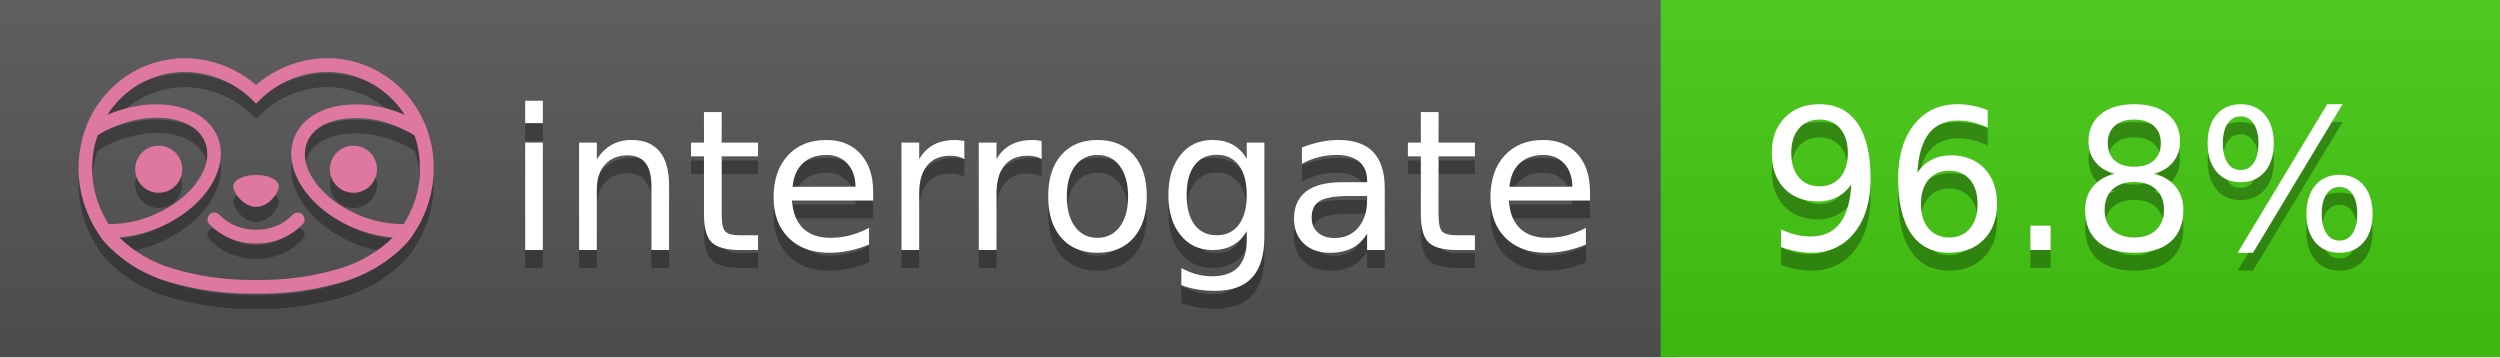
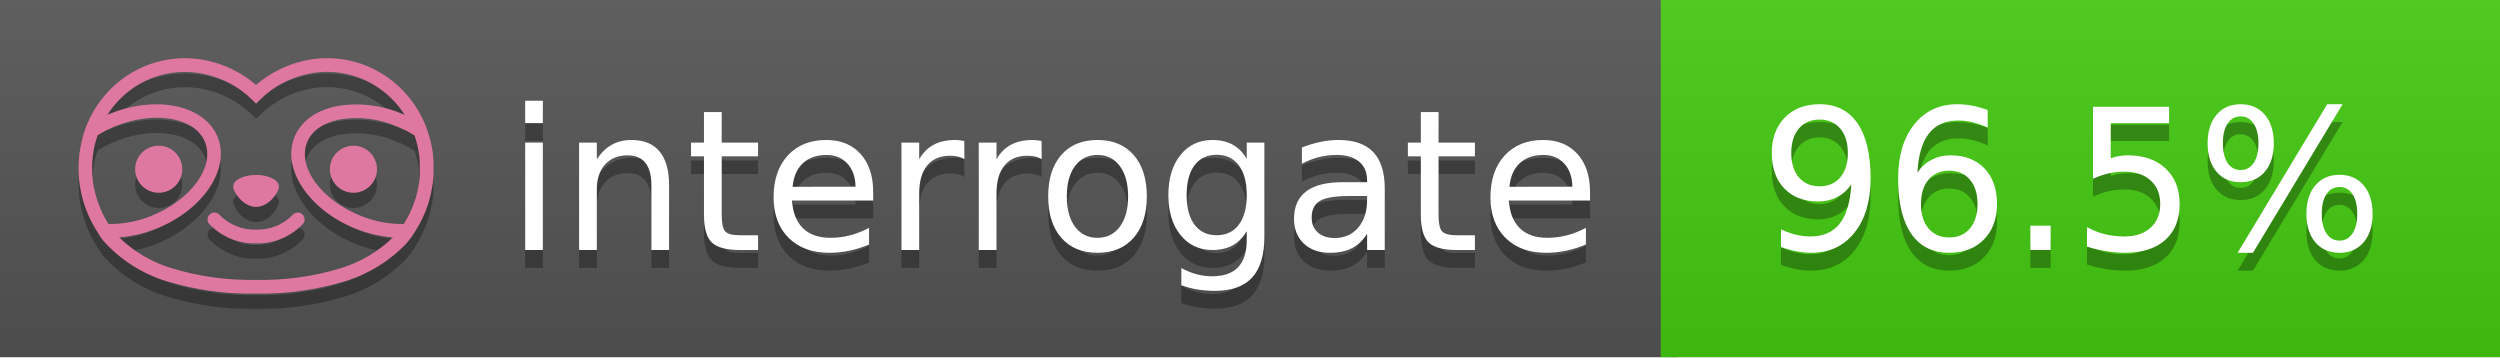
<svg xmlns="http://www.w3.org/2000/svg" width="140" height="20" viewBox="0 0 140 20" version="1.1" xml:space="preserve" style="fill-rule:evenodd;clip-rule:evenodd;stroke-linejoin:round;stroke-miterlimit:2;">
  <g transform="matrix(1,0,0,1,22,0)">
    <g id="backgrounds" transform="matrix(1.32789,0,0,1,-22.3892,0)">
      <rect x="0" y="0" width="71" height="20" style="fill:rgb(85,85,85);" />
    </g>
    <rect x="71" y="0" width="47" height="20" data-interrogate="color" style="fill:#4c1" />
    <g transform="matrix(1.19746,0,0,1,-22.3744,-4.85723e-16)">
      <rect x="0" y="0" width="118" height="20" style="fill:url(#_Linear1);" />
    </g>
  </g>
  <g fill="#fff" text-anchor="middle" font-family="DejaVu Sans,Verdana,Geneva,sans-serif" font-size="110">
    <text x="590" y="150" fill="#010101" fill-opacity=".3" transform="scale(.1)" textLength="610">interrogate</text>
    <text x="590" y="140" transform="scale(.1)" textLength="610">interrogate</text>
-     <text x="1160" y="150" fill="#010101" fill-opacity=".3" transform="scale(.1)" textLength="370" data-interrogate="result">96.8%</text>
-     <text x="1160" y="140" transform="scale(.1)" textLength="370" data-interrogate="result">96.8%</text>
+     <text x="1160" y="150" fill="#010101" fill-opacity=".3" transform="scale(.1)" textLength="370" data-interrogate="result">96.5%</text>
+     <text x="1160" y="140" transform="scale(.1)" textLength="370" data-interrogate="result">96.5%</text>
  </g>
  <g id="logo-shadow" transform="matrix(0.854876,0,0,0.854876,-6.73514,1.732)">
    <g transform="matrix(0.299012,0,0,0.299012,9.70229,-6.68582)">
      <path d="M50,64.25C52.76,64.25 55,61.13 55,59.75C55,58.37 52.76,57.25 50,57.25C47.24,57.25 45,58.37 45,59.75C45,61.13 47.24,64.25 50,64.25Z" style="fill:rgb(1,1,1);fill-opacity:0.3;fill-rule:nonzero;" />
    </g>
    <g transform="matrix(0.299012,0,0,0.299012,9.70229,-6.68582)">
      <path d="M88,49.05C86.506,43.475 83.018,38.638 78.2,35.46C72.969,32.002 66.539,30.844 60.43,32.26C56.576,33.145 52.995,34.958 50,37.54C46.998,34.958 43.411,33.149 39.55,32.27C33.441,30.853 27.011,32.011 21.78,35.47C16.97,38.652 13.489,43.489 12,49.06L12,49.13C11.82,49.79 11.66,50.46 11.53,51.13C11.146,53.207 11.021,55.323 11.16,57.43C11.16,58.03 11.26,58.63 11.34,59.23C11.34,59.51 11.43,59.79 11.48,60.07C11.53,60.35 11.58,60.68 11.64,60.98C11.7,61.28 11.8,61.69 11.89,62.05C11.98,62.41 11.99,62.47 12.05,62.68C12.16,63.07 12.28,63.46 12.41,63.84L12.58,64.34C12.72,64.74 12.88,65.14 13.04,65.53L13.23,65.98C13.403,66.373 13.583,66.767 13.77,67.16L13.99,67.59C14.19,67.97 14.39,68.35 14.61,68.73L14.87,69.15C15.1,69.52 15.33,69.89 15.58,70.26L15.58,70.32L15.99,70.93C16.14,71.14 16.29,71.36 16.45,71.57C20.206,75.83 25.086,78.95 30.53,80.57C36.839,82.48 43.41,83.385 50,83.25C56.599,83.374 63.177,82.456 69.49,80.53C74.644,78.978 79.303,76.102 83,72.19C83.34,71.78 83.65,71.35 84,70.92L84.18,70.66L84.33,70.44L84.41,70.32C84.55,70.12 84.67,69.9 84.81,69.7C85.07,69.3 85.32,68.89 85.55,68.48C85.78,68.07 86.02,67.65 86.23,67.22C86.31,67.05 86.39,66.88 86.47,66.7C86.67,66.28 86.85,65.87 87.03,65.44L87.23,64.92C87.397,64.487 87.55,64.05 87.69,63.61L87.85,63.09C87.98,62.64 88.1,62.19 88.21,61.74C88.21,61.57 88.3,61.39 88.33,61.22C88.43,60.75 88.52,60.22 88.6,59.79C88.6,59.64 88.66,59.49 88.68,59.33C88.77,58.71 88.84,58.08 88.88,57.45L88.88,54.17C88.817,53.164 88.693,52.162 88.51,51.17C88.38,50.5 88.23,49.84 88.05,49.17L88,49.05ZM85.89,56.44L85.89,57.23C85.89,57.78 85.79,58.32 85.72,58.86C85.72,59.01 85.72,59.15 85.65,59.3C85.59,59.7 85.51,60.11 85.43,60.51L85.32,60.99C85.23,61.38 85.12,61.77 85.01,62.16C85.01,62.31 84.93,62.46 84.88,62.6C84.74,63.04 84.59,63.47 84.42,63.9L84.27,64.28C84.1,64.71 83.91,65.14 83.71,65.56C83.51,65.98 83.43,66.12 83.28,66.4L83.01,66.91C82.83,67.223 82.643,67.537 82.45,67.85L82.35,68.01C79.121,68.047 75.918,67.434 72.93,66.21C64.27,62.74 59,55.52 61.18,50.11C62.18,47.6 64.7,45.82 68.26,45.11C72.489,44.395 76.835,44.908 80.78,46.59C82.141,47.144 83.453,47.813 84.7,48.59C84.76,48.76 84.82,48.93 84.88,49.1C84.94,49.27 85.05,49.63 85.12,49.9C85.28,50.5 85.44,51.1 85.55,51.73C85.691,52.507 85.792,53.292 85.85,54.08L85.85,55.89C85.85,56.12 85.91,56.25 85.91,56.45L85.89,56.44ZM17.66,68C16.668,66.435 15.869,64.756 15.28,63L15.17,62.68C15.06,62.35 14.96,62.01 14.87,61.68C14.823,61.493 14.777,61.31 14.73,61.13C14.66,60.84 14.59,60.55 14.53,60.27C14.47,59.99 14.43,59.72 14.38,59.44C14.33,59.16 14.3,59 14.27,58.78C14.2,58.27 14.15,57.78 14.11,57.23L14.11,57.03C14.008,55.236 14.122,53.437 14.45,51.67C14.56,51.06 14.71,50.46 14.88,49.87C14.96,49.59 15.04,49.32 15.13,49.05C15.22,48.78 15.24,48.72 15.3,48.55C16.548,47.774 17.859,47.105 19.22,46.55C27.86,43.09 36.65,44.67 38.82,50.08C40.99,55.49 35.73,62.74 27.09,66.2C24.101,67.431 20.893,68.043 17.66,68ZM68.57,77.68C62.554,79.508 56.287,80.376 50,80.25C43.737,80.37 37.495,79.506 31.5,77.69C27.185,76.38 23.243,74.062 20,70.93C22.815,70.706 25.58,70.055 28.2,69C38.37,64.92 44.39,56 41.6,49C38.81,42 28.27,39.72 18.1,43.8L17.43,44.09C18.973,41.648 21.019,39.561 23.43,37.97C26.671,35.824 30.473,34.68 34.36,34.68C35.884,34.681 37.404,34.852 38.89,35.19C42.694,36.049 46.191,37.935 49,40.64L50,41.64L51,40.64C53.797,37.937 57.279,36.049 61.07,35.18C66.402,33.947 72.014,34.968 76.57,38C78.98,39.588 81.026,41.671 82.57,44.11L81.9,43.82C77.409,41.921 72.464,41.355 67.66,42.19C63.08,43.12 59.79,45.54 58.39,49.02C55.6,55.97 61.62,64.94 71.79,69.02C74.414,70.07 77.182,70.714 80,70.93C76.776,74.05 72.859,76.363 68.57,77.68Z" style="fill:rgb(1,1,1);fill-opacity:0.3;fill-rule:nonzero;" />
    </g>
    <g transform="matrix(0.299012,0,0,0.299012,9.70229,-6.68582)">
      <circle cx="71.33" cy="56" r="5.16" style="fill:rgb(1,1,1);fill-opacity:0.3;" />
    </g>
    <g transform="matrix(0.299012,0,0,0.299012,9.70229,-6.68582)">
      <circle cx="28.67" cy="56" r="5.16" style="fill:rgb(1,1,1);fill-opacity:0.3;" />
    </g>
    <g transform="matrix(0.299012,0,0,0.299012,9.70229,-6.68582)">
      <path d="M58,66C55.912,68.161 53.003,69.339 50,69.24C46.997,69.339 44.088,68.161 42,66C41.714,65.677 41.302,65.491 40.87,65.491C40.042,65.491 39.361,66.172 39.361,67C39.361,67.368 39.496,67.724 39.74,68C42.403,70.804 46.134,72.35 50,72.25C53.862,72.347 57.59,70.802 60.25,68C60.495,67.725 60.63,67.369 60.63,67C60.63,66.174 59.951,65.495 59.125,65.495C58.695,65.495 58.285,65.679 58,66Z" style="fill:rgb(1,1,1);fill-opacity:0.3;fill-rule:nonzero;" />
    </g>
  </g>
  <g id="logo-pink" transform="matrix(0.854876,0,0,0.854876,-6.73514,0.877124)">
    <g transform="matrix(0.299012,0,0,0.299012,9.70229,-6.68582)">
      <path d="M50,64.25C52.76,64.25 55,61.13 55,59.75C55,58.37 52.76,57.25 50,57.25C47.24,57.25 45,58.37 45,59.75C45,61.13 47.24,64.25 50,64.25Z" style="fill:rgb(222,120,160);fill-rule:nonzero;" />
    </g>
    <g transform="matrix(0.299012,0,0,0.299012,9.70229,-6.68582)">
      <path d="M88,49.05C86.506,43.475 83.018,38.638 78.2,35.46C72.969,32.002 66.539,30.844 60.43,32.26C56.576,33.145 52.995,34.958 50,37.54C46.998,34.958 43.411,33.149 39.55,32.27C33.441,30.853 27.011,32.011 21.78,35.47C16.97,38.652 13.489,43.489 12,49.06L12,49.13C11.82,49.79 11.66,50.46 11.53,51.13C11.146,53.207 11.021,55.323 11.16,57.43C11.16,58.03 11.26,58.63 11.34,59.23C11.34,59.51 11.43,59.79 11.48,60.07C11.53,60.35 11.58,60.68 11.64,60.98C11.7,61.28 11.8,61.69 11.89,62.05C11.98,62.41 11.99,62.47 12.05,62.68C12.16,63.07 12.28,63.46 12.41,63.84L12.58,64.34C12.72,64.74 12.88,65.14 13.04,65.53L13.23,65.98C13.403,66.373 13.583,66.767 13.77,67.16L13.99,67.59C14.19,67.97 14.39,68.35 14.61,68.73L14.87,69.15C15.1,69.52 15.33,69.89 15.58,70.26L15.58,70.32L15.99,70.93C16.14,71.14 16.29,71.36 16.45,71.57C20.206,75.83 25.086,78.95 30.53,80.57C36.839,82.48 43.41,83.385 50,83.25C56.599,83.374 63.177,82.456 69.49,80.53C74.644,78.978 79.303,76.102 83,72.19C83.34,71.78 83.65,71.35 84,70.92L84.18,70.66L84.33,70.44L84.41,70.32C84.55,70.12 84.67,69.9 84.81,69.7C85.07,69.3 85.32,68.89 85.55,68.48C85.78,68.07 86.02,67.65 86.23,67.22C86.31,67.05 86.39,66.88 86.47,66.7C86.67,66.28 86.85,65.87 87.03,65.44L87.23,64.92C87.397,64.487 87.55,64.05 87.69,63.61L87.85,63.09C87.98,62.64 88.1,62.19 88.21,61.74C88.21,61.57 88.3,61.39 88.33,61.22C88.43,60.75 88.52,60.22 88.6,59.79C88.6,59.64 88.66,59.49 88.68,59.33C88.77,58.71 88.84,58.08 88.88,57.45L88.88,54.17C88.817,53.164 88.693,52.162 88.51,51.17C88.38,50.5 88.23,49.84 88.05,49.17L88,49.05ZM85.89,56.44L85.89,57.23C85.89,57.78 85.79,58.32 85.72,58.86C85.72,59.01 85.72,59.15 85.65,59.3C85.59,59.7 85.51,60.11 85.43,60.51L85.32,60.99C85.23,61.38 85.12,61.77 85.01,62.16C85.01,62.31 84.93,62.46 84.88,62.6C84.74,63.04 84.59,63.47 84.42,63.9L84.27,64.28C84.1,64.71 83.91,65.14 83.71,65.56C83.51,65.98 83.43,66.12 83.28,66.4L83.01,66.91C82.83,67.223 82.643,67.537 82.45,67.85L82.35,68.01C79.121,68.047 75.918,67.434 72.93,66.21C64.27,62.74 59,55.52 61.18,50.11C62.18,47.6 64.7,45.82 68.26,45.11C72.489,44.395 76.835,44.908 80.78,46.59C82.141,47.144 83.453,47.813 84.7,48.59C84.76,48.76 84.82,48.93 84.88,49.1C84.94,49.27 85.05,49.63 85.12,49.9C85.28,50.5 85.44,51.1 85.55,51.73C85.691,52.507 85.792,53.292 85.85,54.08L85.85,55.89C85.85,56.12 85.91,56.25 85.91,56.45L85.89,56.44ZM17.66,68C16.668,66.435 15.869,64.756 15.28,63L15.17,62.68C15.06,62.35 14.96,62.01 14.87,61.68C14.823,61.493 14.777,61.31 14.73,61.13C14.66,60.84 14.59,60.55 14.53,60.27C14.47,59.99 14.43,59.72 14.38,59.44C14.33,59.16 14.3,59 14.27,58.78C14.2,58.27 14.15,57.78 14.11,57.23L14.11,57.03C14.008,55.236 14.122,53.437 14.45,51.67C14.56,51.06 14.71,50.46 14.88,49.87C14.96,49.59 15.04,49.32 15.13,49.05C15.22,48.78 15.24,48.72 15.3,48.55C16.548,47.774 17.859,47.105 19.22,46.55C27.86,43.09 36.65,44.67 38.82,50.08C40.99,55.49 35.73,62.74 27.09,66.2C24.101,67.431 20.893,68.043 17.66,68ZM68.57,77.68C62.554,79.508 56.287,80.376 50,80.25C43.737,80.37 37.495,79.506 31.5,77.69C27.185,76.38 23.243,74.062 20,70.93C22.815,70.706 25.58,70.055 28.2,69C38.37,64.92 44.39,56 41.6,49C38.81,42 28.27,39.72 18.1,43.8L17.43,44.09C18.973,41.648 21.019,39.561 23.43,37.97C26.671,35.824 30.473,34.68 34.36,34.68C35.884,34.681 37.404,34.852 38.89,35.19C42.694,36.049 46.191,37.935 49,40.64L50,41.64L51,40.64C53.797,37.937 57.279,36.049 61.07,35.18C66.402,33.947 72.014,34.968 76.57,38C78.98,39.588 81.026,41.671 82.57,44.11L81.9,43.82C77.409,41.921 72.464,41.355 67.66,42.19C63.08,43.12 59.79,45.54 58.39,49.02C55.6,55.97 61.62,64.94 71.79,69.02C74.414,70.07 77.182,70.714 80,70.93C76.776,74.05 72.859,76.363 68.57,77.68Z" style="fill:rgb(222,120,160);fill-rule:nonzero;" />
    </g>
    <g transform="matrix(0.299012,0,0,0.299012,9.70229,-6.68582)">
      <circle cx="71.33" cy="56" r="5.16" style="fill:rgb(222,120,160);" />
    </g>
    <g transform="matrix(0.299012,0,0,0.299012,9.70229,-6.68582)">
      <circle cx="28.67" cy="56" r="5.16" style="fill:rgb(222,120,160);" />
    </g>
    <g transform="matrix(0.299012,0,0,0.299012,9.70229,-6.68582)">
      <path d="M58,66C55.912,68.161 53.003,69.339 50,69.24C46.997,69.339 44.088,68.161 42,66C41.714,65.677 41.302,65.491 40.87,65.491C40.042,65.491 39.361,66.172 39.361,67C39.361,67.368 39.496,67.724 39.74,68C42.403,70.804 46.134,72.35 50,72.25C53.862,72.347 57.59,70.802 60.25,68C60.495,67.725 60.63,67.369 60.63,67C60.63,66.174 59.951,65.495 59.125,65.495C58.695,65.495 58.285,65.679 58,66Z" style="fill:rgb(222,120,160);fill-rule:nonzero;" />
    </g>
  </g>
  <defs>
    <linearGradient id="_Linear1" x1="0" y1="0" x2="1" y2="0" gradientUnits="userSpaceOnUse" gradientTransform="matrix(1.22465e-15,20,-20,1.22465e-15,0,0)">
      <stop offset="0" style="stop-color:rgb(187,187,187);stop-opacity:0.1" />
      <stop offset="1" style="stop-color:black;stop-opacity:0.1" />
    </linearGradient>
  </defs>
</svg>
